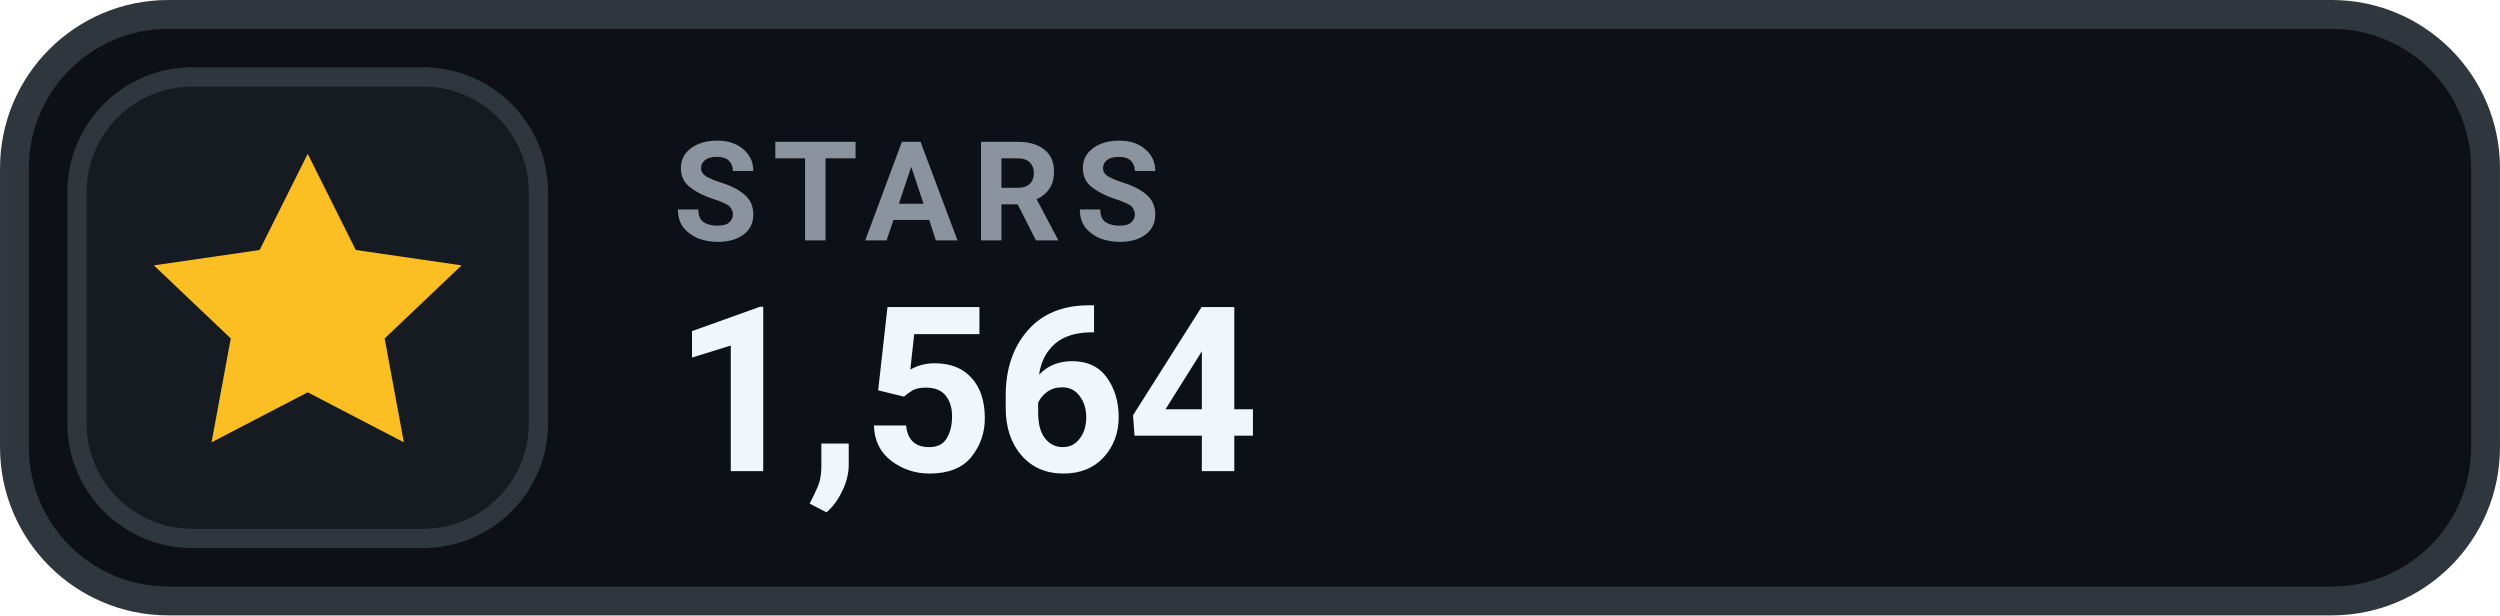
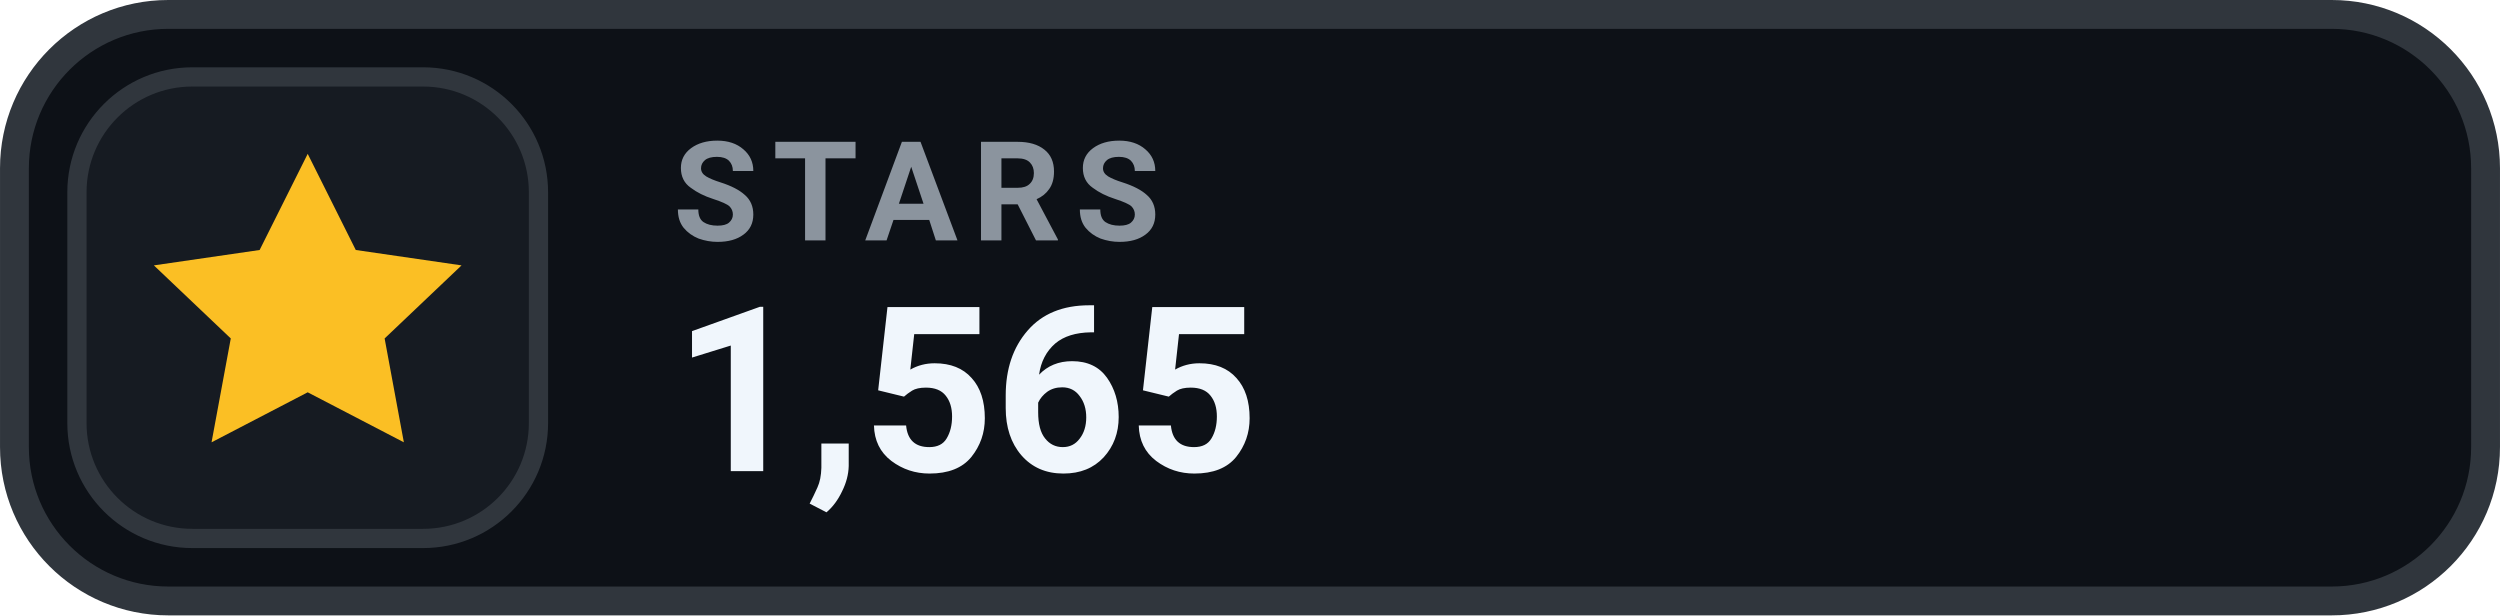
- <svg xmlns="http://www.w3.org/2000/svg" width="126" height="31.015" viewBox="0 0 130 32" role="img" aria-label="STARS 1,564">
+ <svg xmlns="http://www.w3.org/2000/svg" width="126" height="31.015" viewBox="0 0 130 32" role="img" aria-label="STARS 1,565">
  <rect x=".75" y=".75" width="128.5" height="30.5" rx="8" fill="#0D1117" stroke="#30363D" stroke-width="1.5" />
  <rect x="4" y="4" width="24" height="24" rx="6" fill="#161B22" stroke="#30363D" stroke-width="1" />
  <g transform="translate(16 16)" style="color:#FBBF24;">
    <path d="M0 -8 l2.5 5 5.5 .8 -4 3.8 1 5.4 -5 -2.6 -5 2.6 1 -5.4 -4 -3.8 5.5 -.8 Z" fill="currentColor" />
  </g>
  <text x="35" y="12.5" fill="#8B949E" font-family="-apple-system,BlinkMacSystemFont,'Segoe UI',Roboto,Helvetica,Arial,sans-serif" font-size="7.2" font-weight="700" letter-spacing=".75">STARS</text>
-   <text x="35" y="24.5" fill="#F0F6FC" font-family="-apple-system,BlinkMacSystemFont,'Segoe UI',Roboto,Helvetica,Arial,sans-serif" font-size="12" font-weight="700">1,564</text>
+   <text x="35" y="24.5" fill="#F0F6FC" font-family="-apple-system,BlinkMacSystemFont,'Segoe UI',Roboto,Helvetica,Arial,sans-serif" font-size="12" font-weight="700">1,565</text>
</svg>
